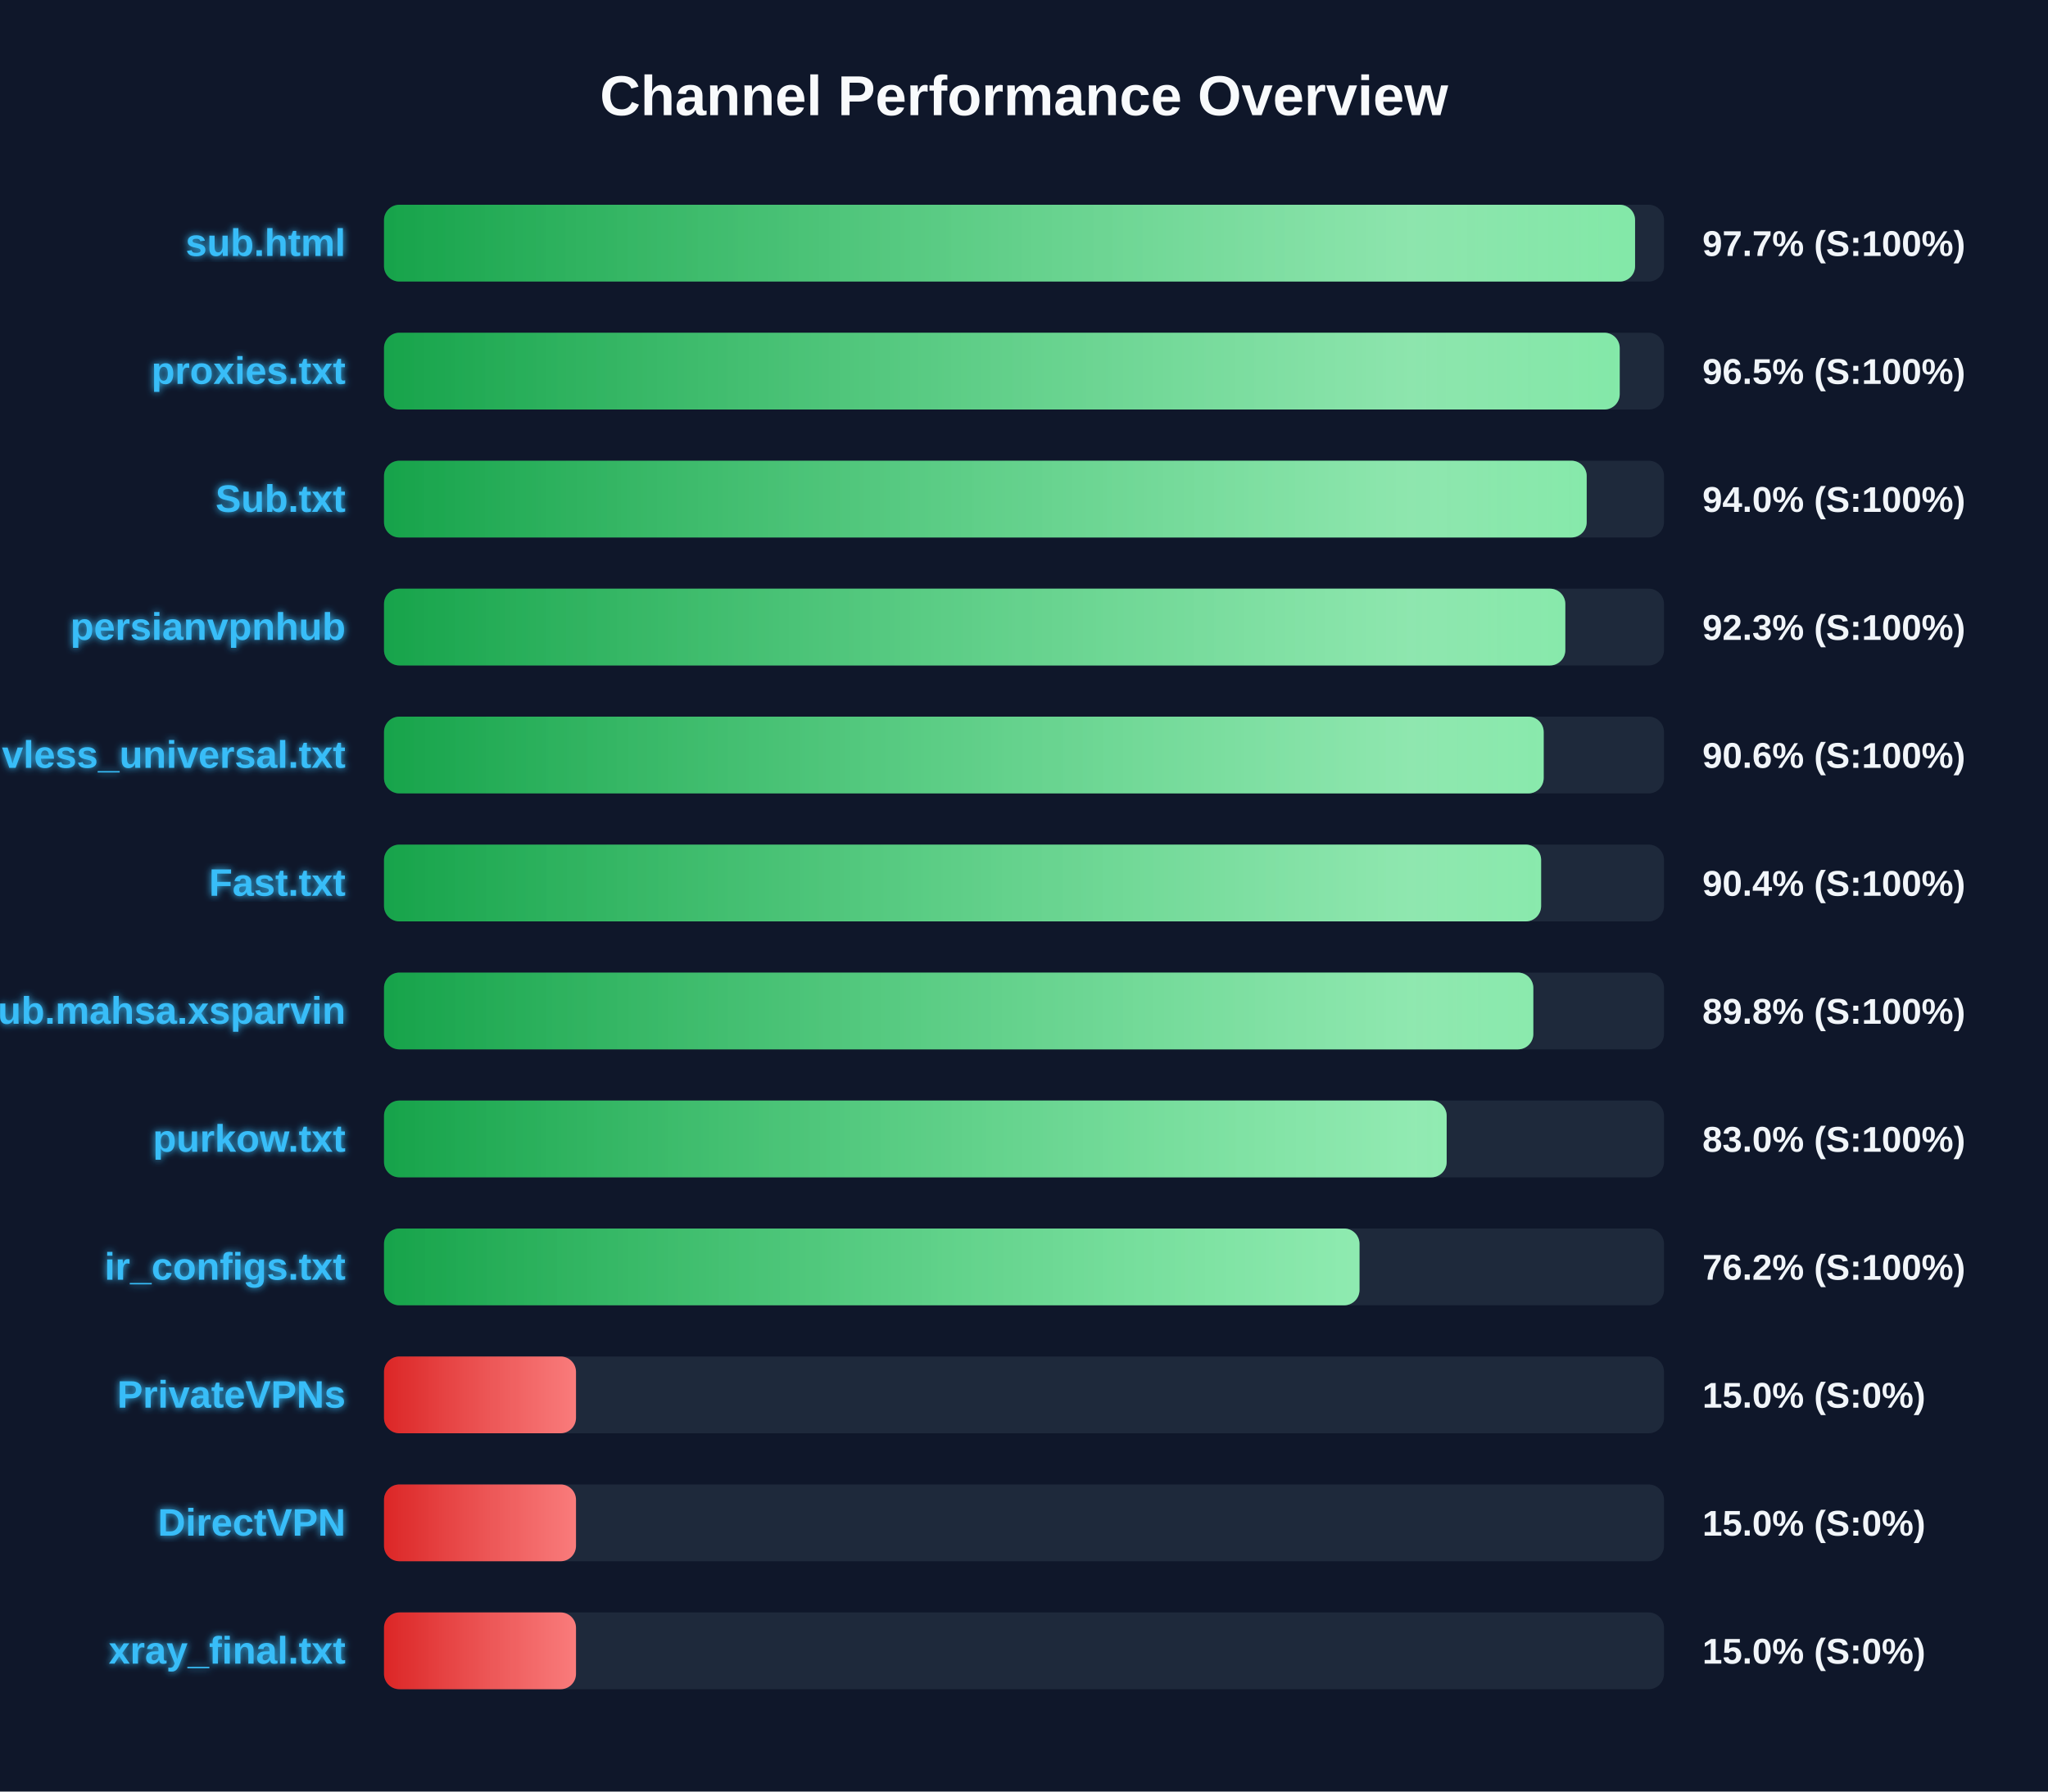
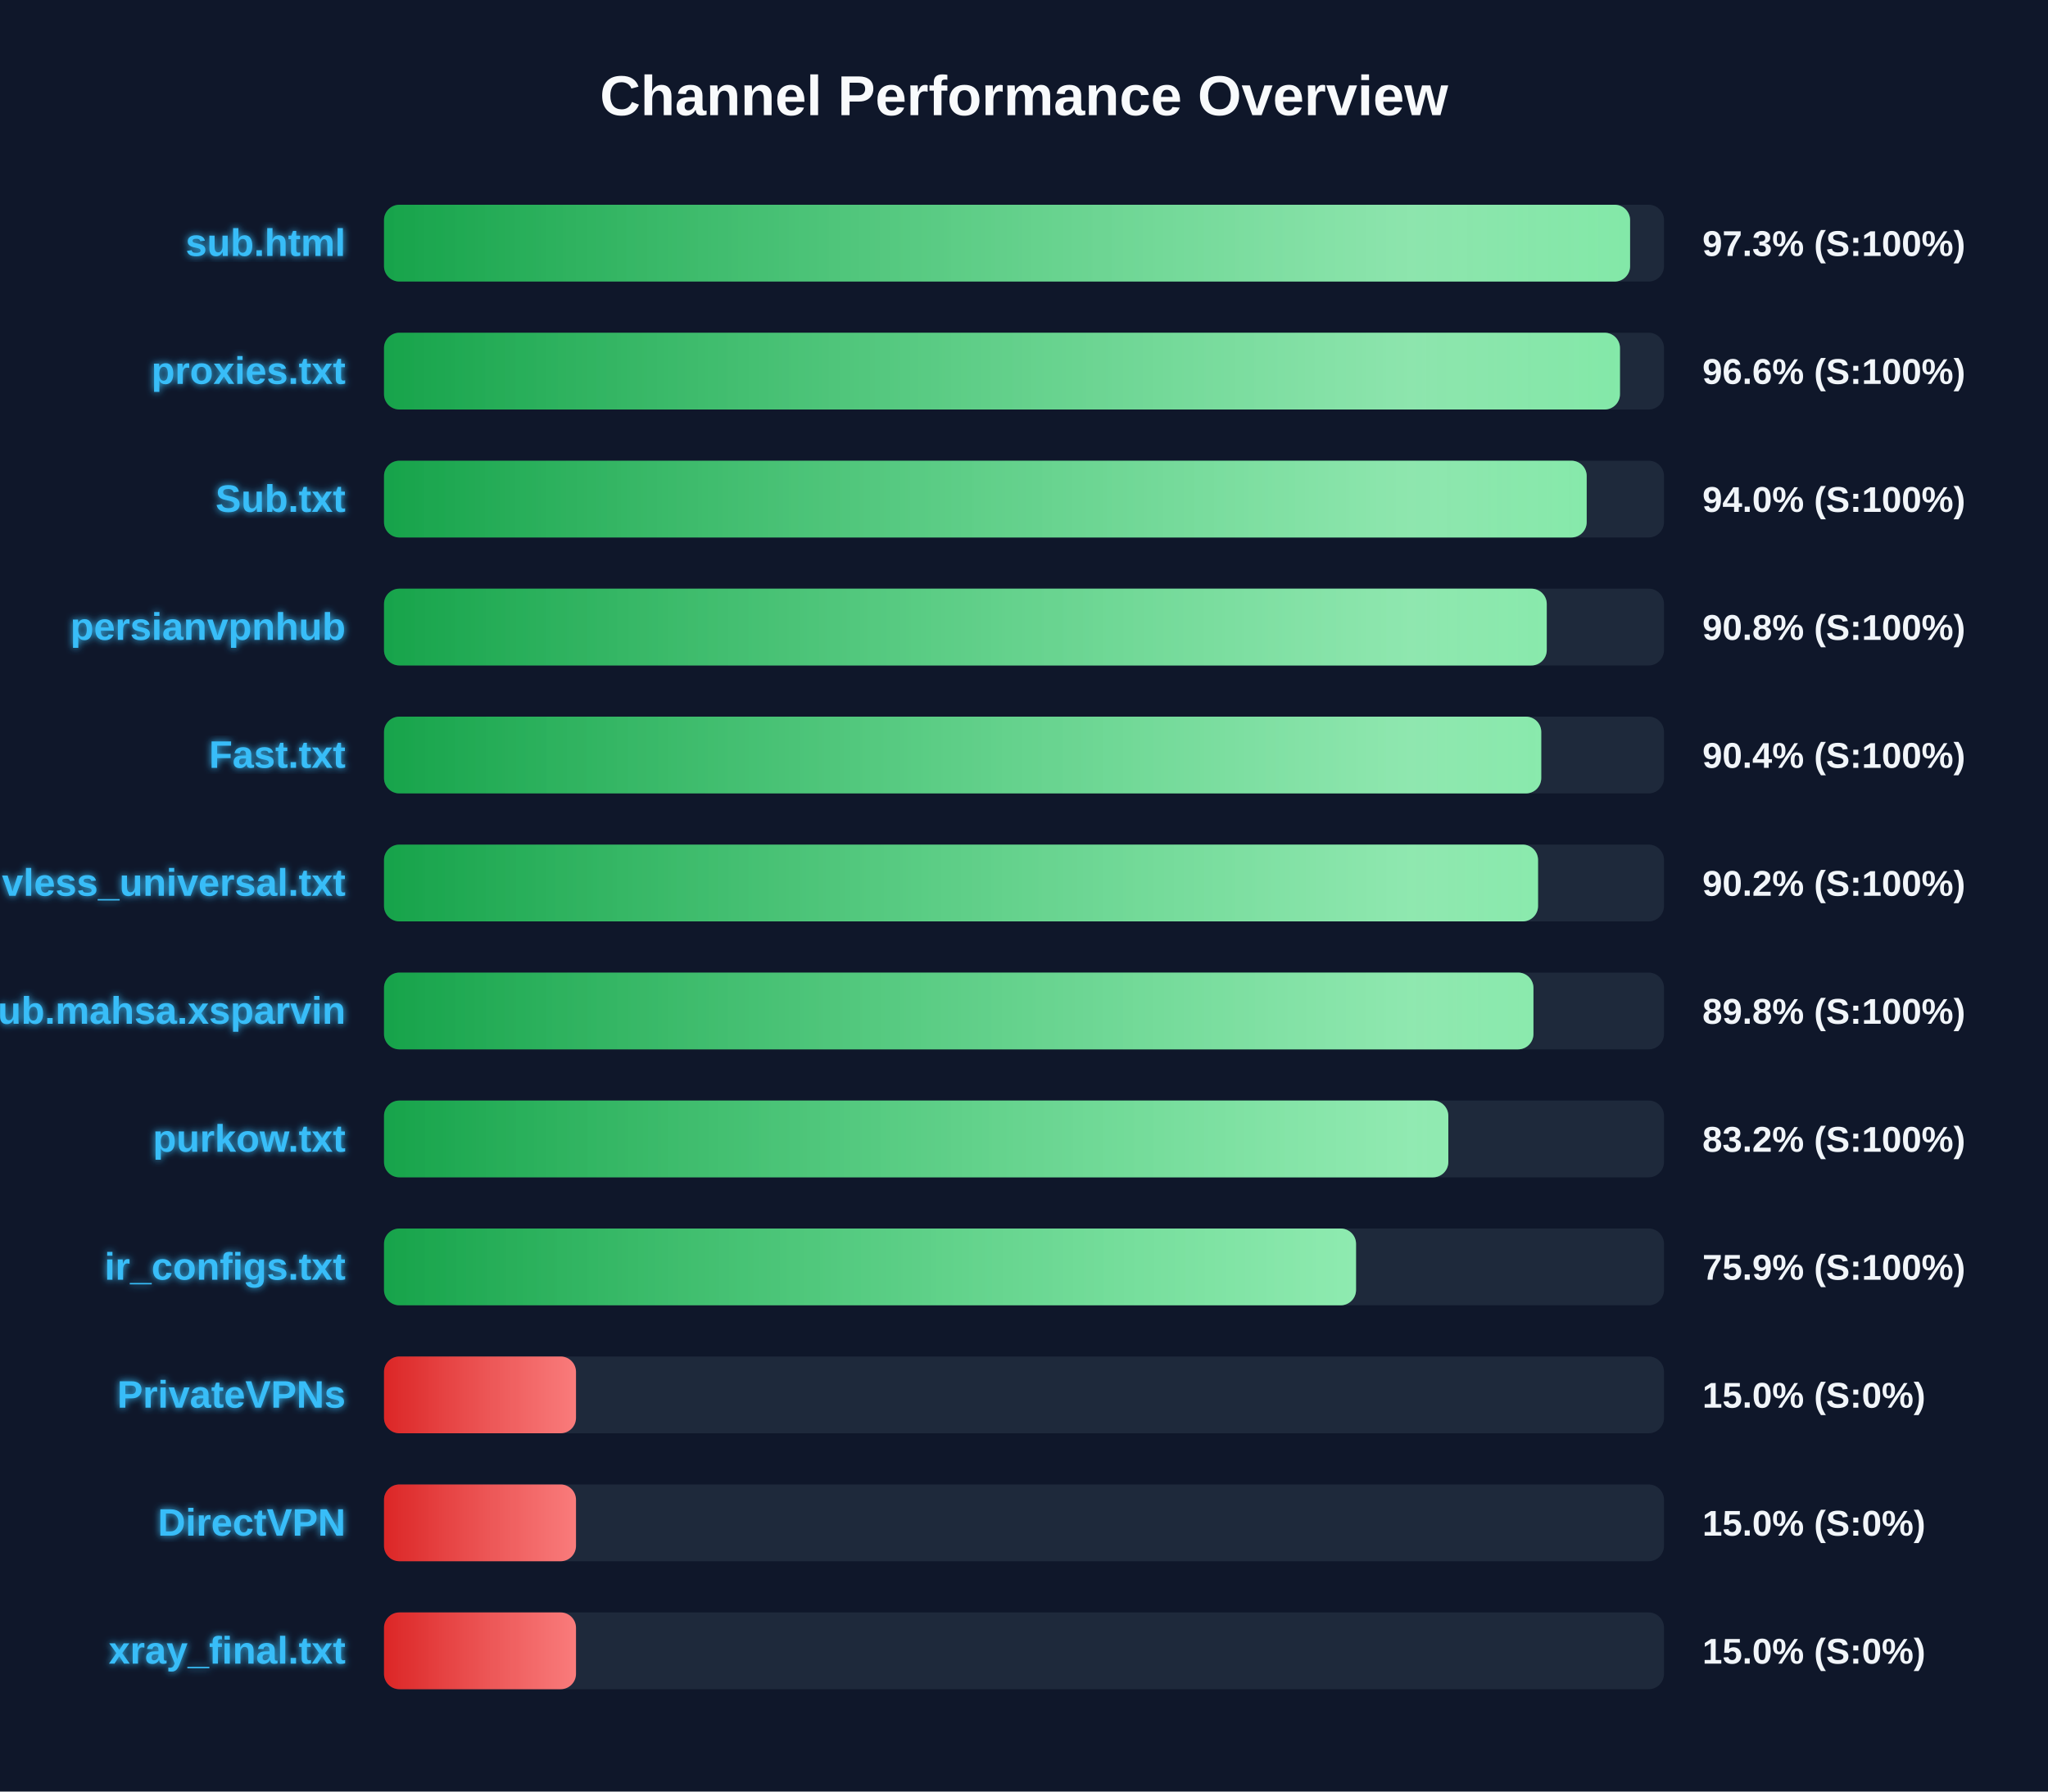
<svg xmlns="http://www.w3.org/2000/svg" width="800" height="700" version="1.1">
  <defs>
    <linearGradient id="grad-green" x1="0%" y1="0%" x2="100%" y2="0%">
      <stop offset="0%" stop-color="#16a34a" />
      <stop offset="100%" stop-color="#4ade80" />
    </linearGradient>
    <linearGradient id="grad-yellow" x1="0%" y1="0%" x2="100%" y2="0%">
      <stop offset="0%" stop-color="#ca8a04" />
      <stop offset="100%" stop-color="#fde047" />
    </linearGradient>
    <linearGradient id="grad-red" x1="0%" y1="0%" x2="100%" y2="0%">
      <stop offset="0%" stop-color="#dc2626" />
      <stop offset="100%" stop-color="#f87171" />
    </linearGradient>
    <linearGradient id="shimmer" x1="0%" y1="0%" x2="100%" y2="0%">
      <stop offset="0%" stop-color="rgba(255,255,255,0)" />
      <stop offset="50%" stop-color="rgba(255,255,255,0.4)" />
      <stop offset="100%" stop-color="rgba(255,255,255,0)" />
    </linearGradient>
    <filter id="glow" x="-20%" y="-20%" width="140%" height="140%">
      <feGaussianBlur stdDeviation="1.5" result="blur" />
      <feComposite in="SourceGraphic" in2="blur" operator="over" />
    </filter>
  </defs>
  <style>
        .bg-rect { fill: #0f172a; }
        .title { font: bold 22px 'Segoe UI', Arial, sans-serif; fill: #f8fafc; }
        .row { font: bold 15px 'Segoe UI', Arial, sans-serif; fill: #38bdf8; filter: url(#glow); }
        .score { font: bold 14px 'Segoe UI', Arial, sans-serif; fill: #f1f5f9; }
        @keyframes shimmer-anim {
            0% { transform: translateX(-100%); }
            100% { transform: translateX(200%); }
        }
        .shimmer-rect {
            animation: shimmer-anim 2.5s infinite linear;
        }
    </style>
  <rect width="100%" height="100%" class="bg-rect" />
  <text x="400" y="45" text-anchor="middle" class="title">Channel Performance Overview</text>
  <rect x="150" y="80" width="500" height="30" fill="#1e293b" rx="6" />
  <clipPath id="clip-0">
-     <rect x="150" y="80" width="488.7" height="30" rx="6" />
+     <rect x="150" y="80" width="486.75" height="30" rx="6" />
  </clipPath>
-   <rect x="150" y="80" width="488.7" height="30" fill="url(#grad-green)" rx="6" />
+   <rect x="150" y="80" width="486.75" height="30" fill="url(#grad-green)" rx="6" />
  <g clip-path="url(#clip-0)">
    <rect x="150" y="80" width="100%" height="30" fill="url(#shimmer)" class="shimmer-rect" />
  </g>
  <text x="135" y="100" text-anchor="end" class="row">sub.html</text>
-   <text x="665" y="100" text-anchor="start" class="score">97.7% (S:100%)</text>
+   <text x="665" y="100" text-anchor="start" class="score">97.3% (S:100%)</text>
  <rect x="150" y="130" width="500" height="30" fill="#1e293b" rx="6" />
  <clipPath id="clip-1">
-     <rect x="150" y="130" width="482.7" height="30" rx="6" />
+     <rect x="150" y="130" width="482.8" height="30" rx="6" />
  </clipPath>
-   <rect x="150" y="130" width="482.7" height="30" fill="url(#grad-green)" rx="6" />
+   <rect x="150" y="130" width="482.8" height="30" fill="url(#grad-green)" rx="6" />
  <g clip-path="url(#clip-1)">
    <rect x="150" y="130" width="100%" height="30" fill="url(#shimmer)" class="shimmer-rect" />
  </g>
  <text x="135" y="150" text-anchor="end" class="row">proxies.txt</text>
-   <text x="665" y="150" text-anchor="start" class="score">96.5% (S:100%)</text>
+   <text x="665" y="150" text-anchor="start" class="score">96.6% (S:100%)</text>
  <rect x="150" y="180" width="500" height="30" fill="#1e293b" rx="6" />
  <clipPath id="clip-2">
    <rect x="150" y="180" width="469.8" height="30" rx="6" />
  </clipPath>
  <rect x="150" y="180" width="469.8" height="30" fill="url(#grad-green)" rx="6" />
  <g clip-path="url(#clip-2)">
    <rect x="150" y="180" width="100%" height="30" fill="url(#shimmer)" class="shimmer-rect" />
  </g>
  <text x="135" y="200" text-anchor="end" class="row">Sub.txt</text>
  <text x="665" y="200" text-anchor="start" class="score">94.0% (S:100%)</text>
  <rect x="150" y="230" width="500" height="30" fill="#1e293b" rx="6" />
  <clipPath id="clip-3">
-     <rect x="150" y="230" width="461.45" height="30" rx="6" />
+     <rect x="150" y="230" width="454.2" height="30" rx="6" />
  </clipPath>
-   <rect x="150" y="230" width="461.45" height="30" fill="url(#grad-green)" rx="6" />
+   <rect x="150" y="230" width="454.2" height="30" fill="url(#grad-green)" rx="6" />
  <g clip-path="url(#clip-3)">
    <rect x="150" y="230" width="100%" height="30" fill="url(#shimmer)" class="shimmer-rect" />
  </g>
  <text x="135" y="250" text-anchor="end" class="row">persianvpnhub</text>
-   <text x="665" y="250" text-anchor="start" class="score">92.3% (S:100%)</text>
+   <text x="665" y="250" text-anchor="start" class="score">90.8% (S:100%)</text>
  <rect x="150" y="280" width="500" height="30" fill="#1e293b" rx="6" />
  <clipPath id="clip-4">
-     <rect x="150" y="280" width="453.0" height="30" rx="6" />
+     <rect x="150" y="280" width="452.05" height="30" rx="6" />
  </clipPath>
-   <rect x="150" y="280" width="453.0" height="30" fill="url(#grad-green)" rx="6" />
+   <rect x="150" y="280" width="452.05" height="30" fill="url(#grad-green)" rx="6" />
  <g clip-path="url(#clip-4)">
    <rect x="150" y="280" width="100%" height="30" fill="url(#shimmer)" class="shimmer-rect" />
  </g>
-   <text x="135" y="300" text-anchor="end" class="row">vless_universal.txt</text>
-   <text x="665" y="300" text-anchor="start" class="score">90.6% (S:100%)</text>
+   <text x="135" y="300" text-anchor="end" class="row">Fast.txt</text>
+   <text x="665" y="300" text-anchor="start" class="score">90.4% (S:100%)</text>
  <rect x="150" y="330" width="500" height="30" fill="#1e293b" rx="6" />
  <clipPath id="clip-5">
-     <rect x="150" y="330" width="452.0" height="30" rx="6" />
+     <rect x="150" y="330" width="450.8" height="30" rx="6" />
  </clipPath>
-   <rect x="150" y="330" width="452.0" height="30" fill="url(#grad-green)" rx="6" />
+   <rect x="150" y="330" width="450.8" height="30" fill="url(#grad-green)" rx="6" />
  <g clip-path="url(#clip-5)">
    <rect x="150" y="330" width="100%" height="30" fill="url(#shimmer)" class="shimmer-rect" />
  </g>
-   <text x="135" y="350" text-anchor="end" class="row">Fast.txt</text>
-   <text x="665" y="350" text-anchor="start" class="score">90.4% (S:100%)</text>
+   <text x="135" y="350" text-anchor="end" class="row">vless_universal.txt</text>
+   <text x="665" y="350" text-anchor="start" class="score">90.2% (S:100%)</text>
  <rect x="150" y="380" width="500" height="30" fill="#1e293b" rx="6" />
  <clipPath id="clip-6">
-     <rect x="150" y="380" width="448.95" height="30" rx="6" />
+     <rect x="150" y="380" width="449.0" height="30" rx="6" />
  </clipPath>
-   <rect x="150" y="380" width="448.95" height="30" fill="url(#grad-green)" rx="6" />
+   <rect x="150" y="380" width="449.0" height="30" fill="url(#grad-green)" rx="6" />
  <g clip-path="url(#clip-6)">
    <rect x="150" y="380" width="100%" height="30" fill="url(#shimmer)" class="shimmer-rect" />
  </g>
  <text x="135" y="400" text-anchor="end" class="row">Sub.mahsa.xsparvin</text>
  <text x="665" y="400" text-anchor="start" class="score">89.8% (S:100%)</text>
  <rect x="150" y="430" width="500" height="30" fill="#1e293b" rx="6" />
  <clipPath id="clip-7">
-     <rect x="150" y="430" width="415.1" height="30" rx="6" />
+     <rect x="150" y="430" width="415.75" height="30" rx="6" />
  </clipPath>
-   <rect x="150" y="430" width="415.1" height="30" fill="url(#grad-green)" rx="6" />
+   <rect x="150" y="430" width="415.75" height="30" fill="url(#grad-green)" rx="6" />
  <g clip-path="url(#clip-7)">
    <rect x="150" y="430" width="100%" height="30" fill="url(#shimmer)" class="shimmer-rect" />
  </g>
  <text x="135" y="450" text-anchor="end" class="row">purkow.txt</text>
-   <text x="665" y="450" text-anchor="start" class="score">83.0% (S:100%)</text>
+   <text x="665" y="450" text-anchor="start" class="score">83.2% (S:100%)</text>
  <rect x="150" y="480" width="500" height="30" fill="#1e293b" rx="6" />
  <clipPath id="clip-8">
-     <rect x="150" y="480" width="381.05" height="30" rx="6" />
+     <rect x="150" y="480" width="379.7" height="30" rx="6" />
  </clipPath>
-   <rect x="150" y="480" width="381.05" height="30" fill="url(#grad-green)" rx="6" />
+   <rect x="150" y="480" width="379.7" height="30" fill="url(#grad-green)" rx="6" />
  <g clip-path="url(#clip-8)">
    <rect x="150" y="480" width="100%" height="30" fill="url(#shimmer)" class="shimmer-rect" />
  </g>
  <text x="135" y="500" text-anchor="end" class="row">ir_configs.txt</text>
-   <text x="665" y="500" text-anchor="start" class="score">76.2% (S:100%)</text>
+   <text x="665" y="500" text-anchor="start" class="score">75.9% (S:100%)</text>
  <rect x="150" y="530" width="500" height="30" fill="#1e293b" rx="6" />
  <clipPath id="clip-9">
    <rect x="150" y="530" width="75.0" height="30" rx="6" />
  </clipPath>
  <rect x="150" y="530" width="75.0" height="30" fill="url(#grad-red)" rx="6" />
  <g clip-path="url(#clip-9)">
    <rect x="150" y="530" width="100%" height="30" fill="url(#shimmer)" class="shimmer-rect" />
  </g>
  <text x="135" y="550" text-anchor="end" class="row">PrivateVPNs</text>
  <text x="665" y="550" text-anchor="start" class="score">15.0% (S:0%)</text>
  <rect x="150" y="580" width="500" height="30" fill="#1e293b" rx="6" />
  <clipPath id="clip-10">
    <rect x="150" y="580" width="75.0" height="30" rx="6" />
  </clipPath>
  <rect x="150" y="580" width="75.0" height="30" fill="url(#grad-red)" rx="6" />
  <g clip-path="url(#clip-10)">
    <rect x="150" y="580" width="100%" height="30" fill="url(#shimmer)" class="shimmer-rect" />
  </g>
  <text x="135" y="600" text-anchor="end" class="row">DirectVPN</text>
  <text x="665" y="600" text-anchor="start" class="score">15.0% (S:0%)</text>
  <rect x="150" y="630" width="500" height="30" fill="#1e293b" rx="6" />
  <clipPath id="clip-11">
    <rect x="150" y="630" width="75.0" height="30" rx="6" />
  </clipPath>
  <rect x="150" y="630" width="75.0" height="30" fill="url(#grad-red)" rx="6" />
  <g clip-path="url(#clip-11)">
    <rect x="150" y="630" width="100%" height="30" fill="url(#shimmer)" class="shimmer-rect" />
  </g>
  <text x="135" y="650" text-anchor="end" class="row">xray_final.txt</text>
  <text x="665" y="650" text-anchor="start" class="score">15.0% (S:0%)</text>
</svg>
